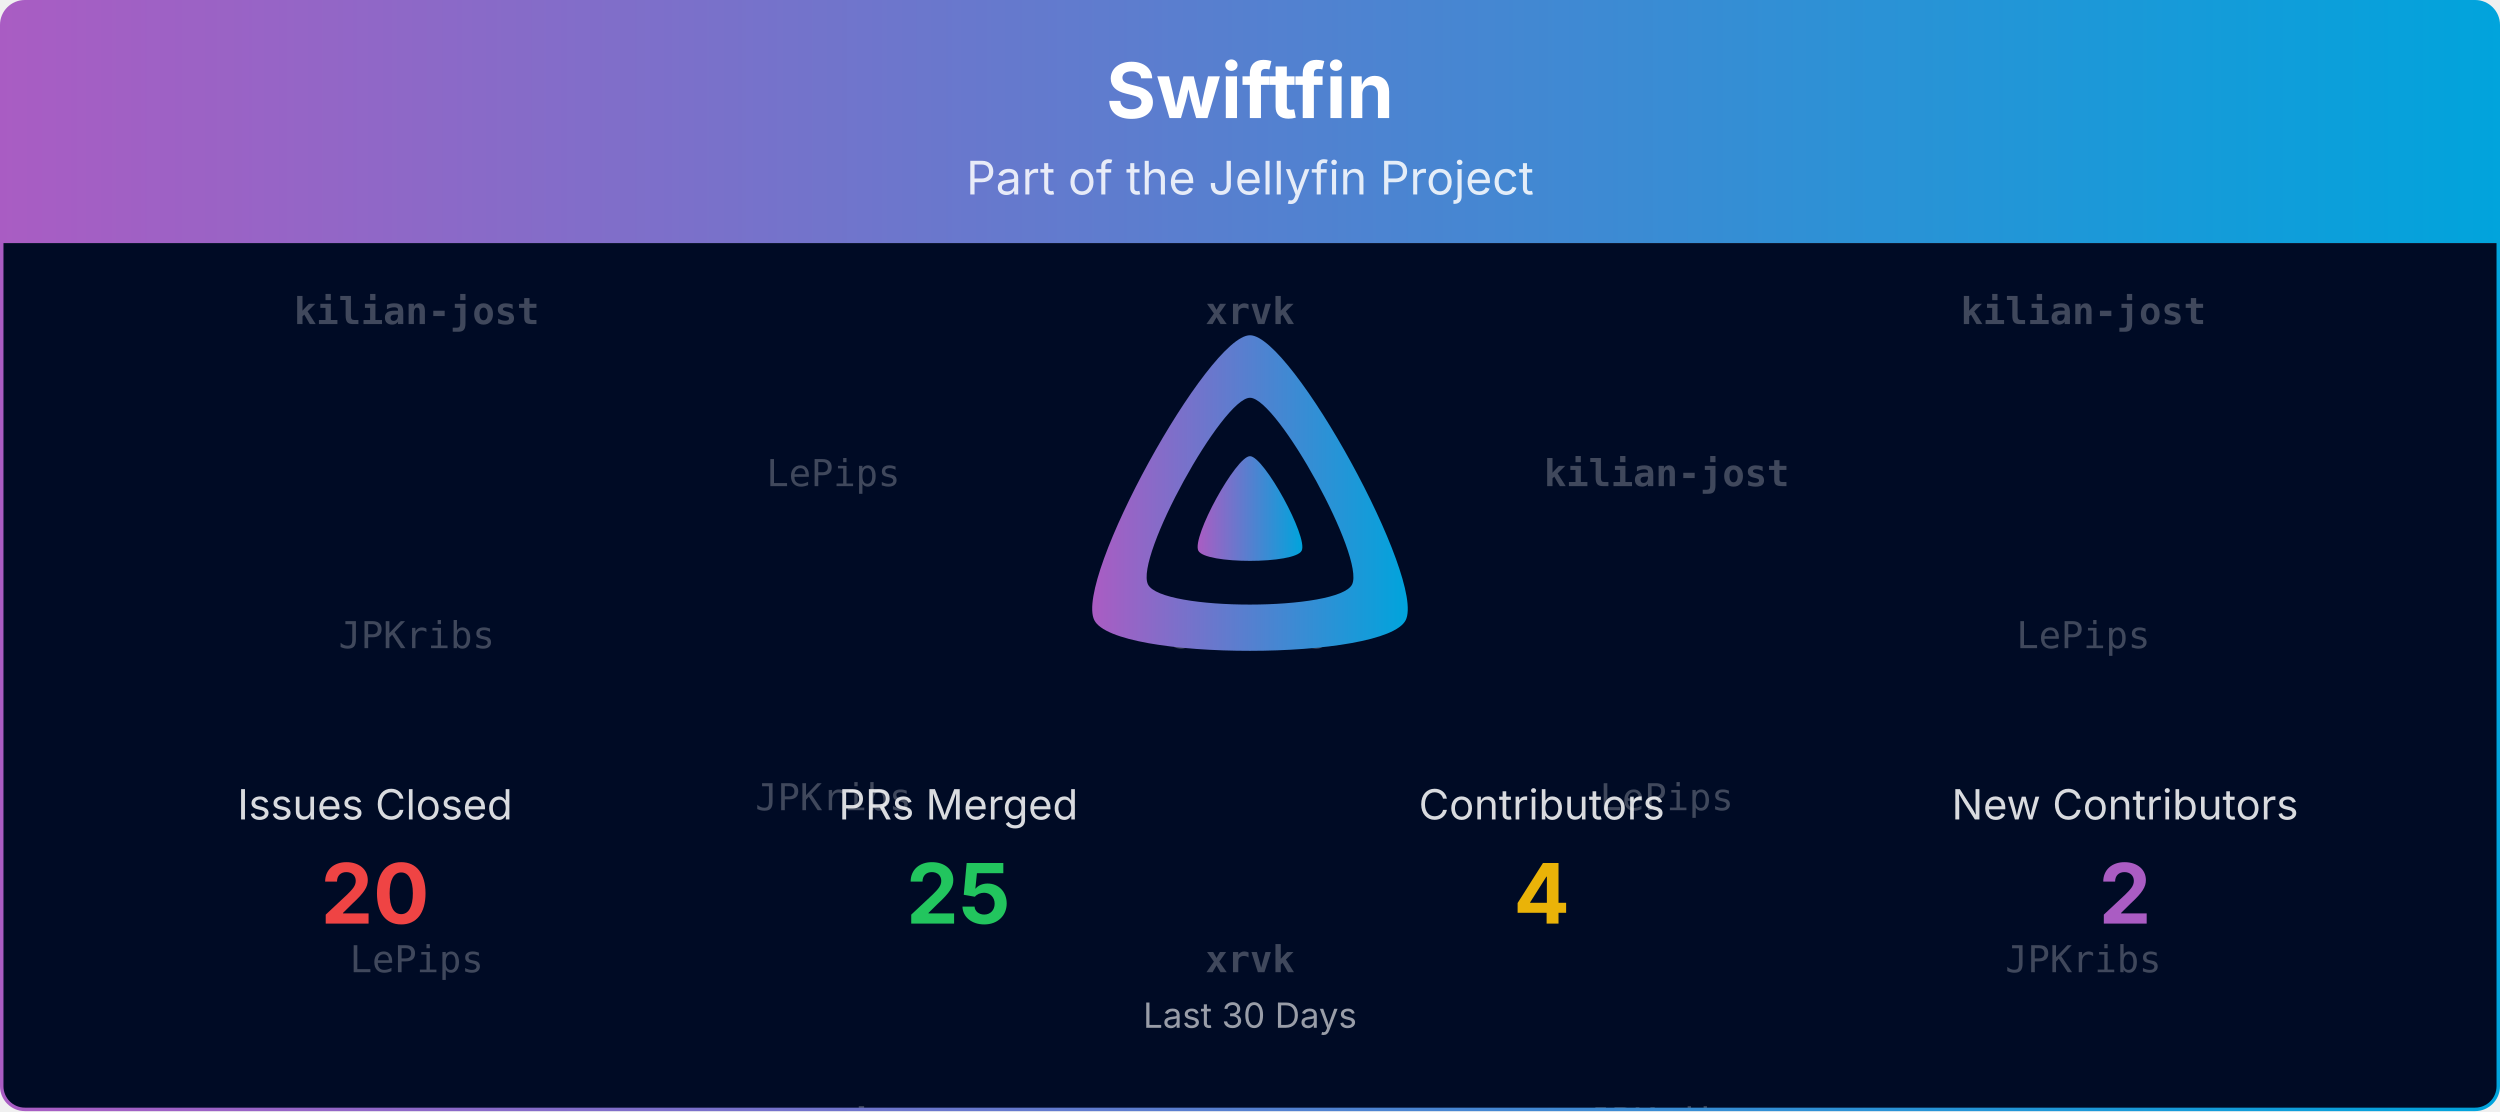
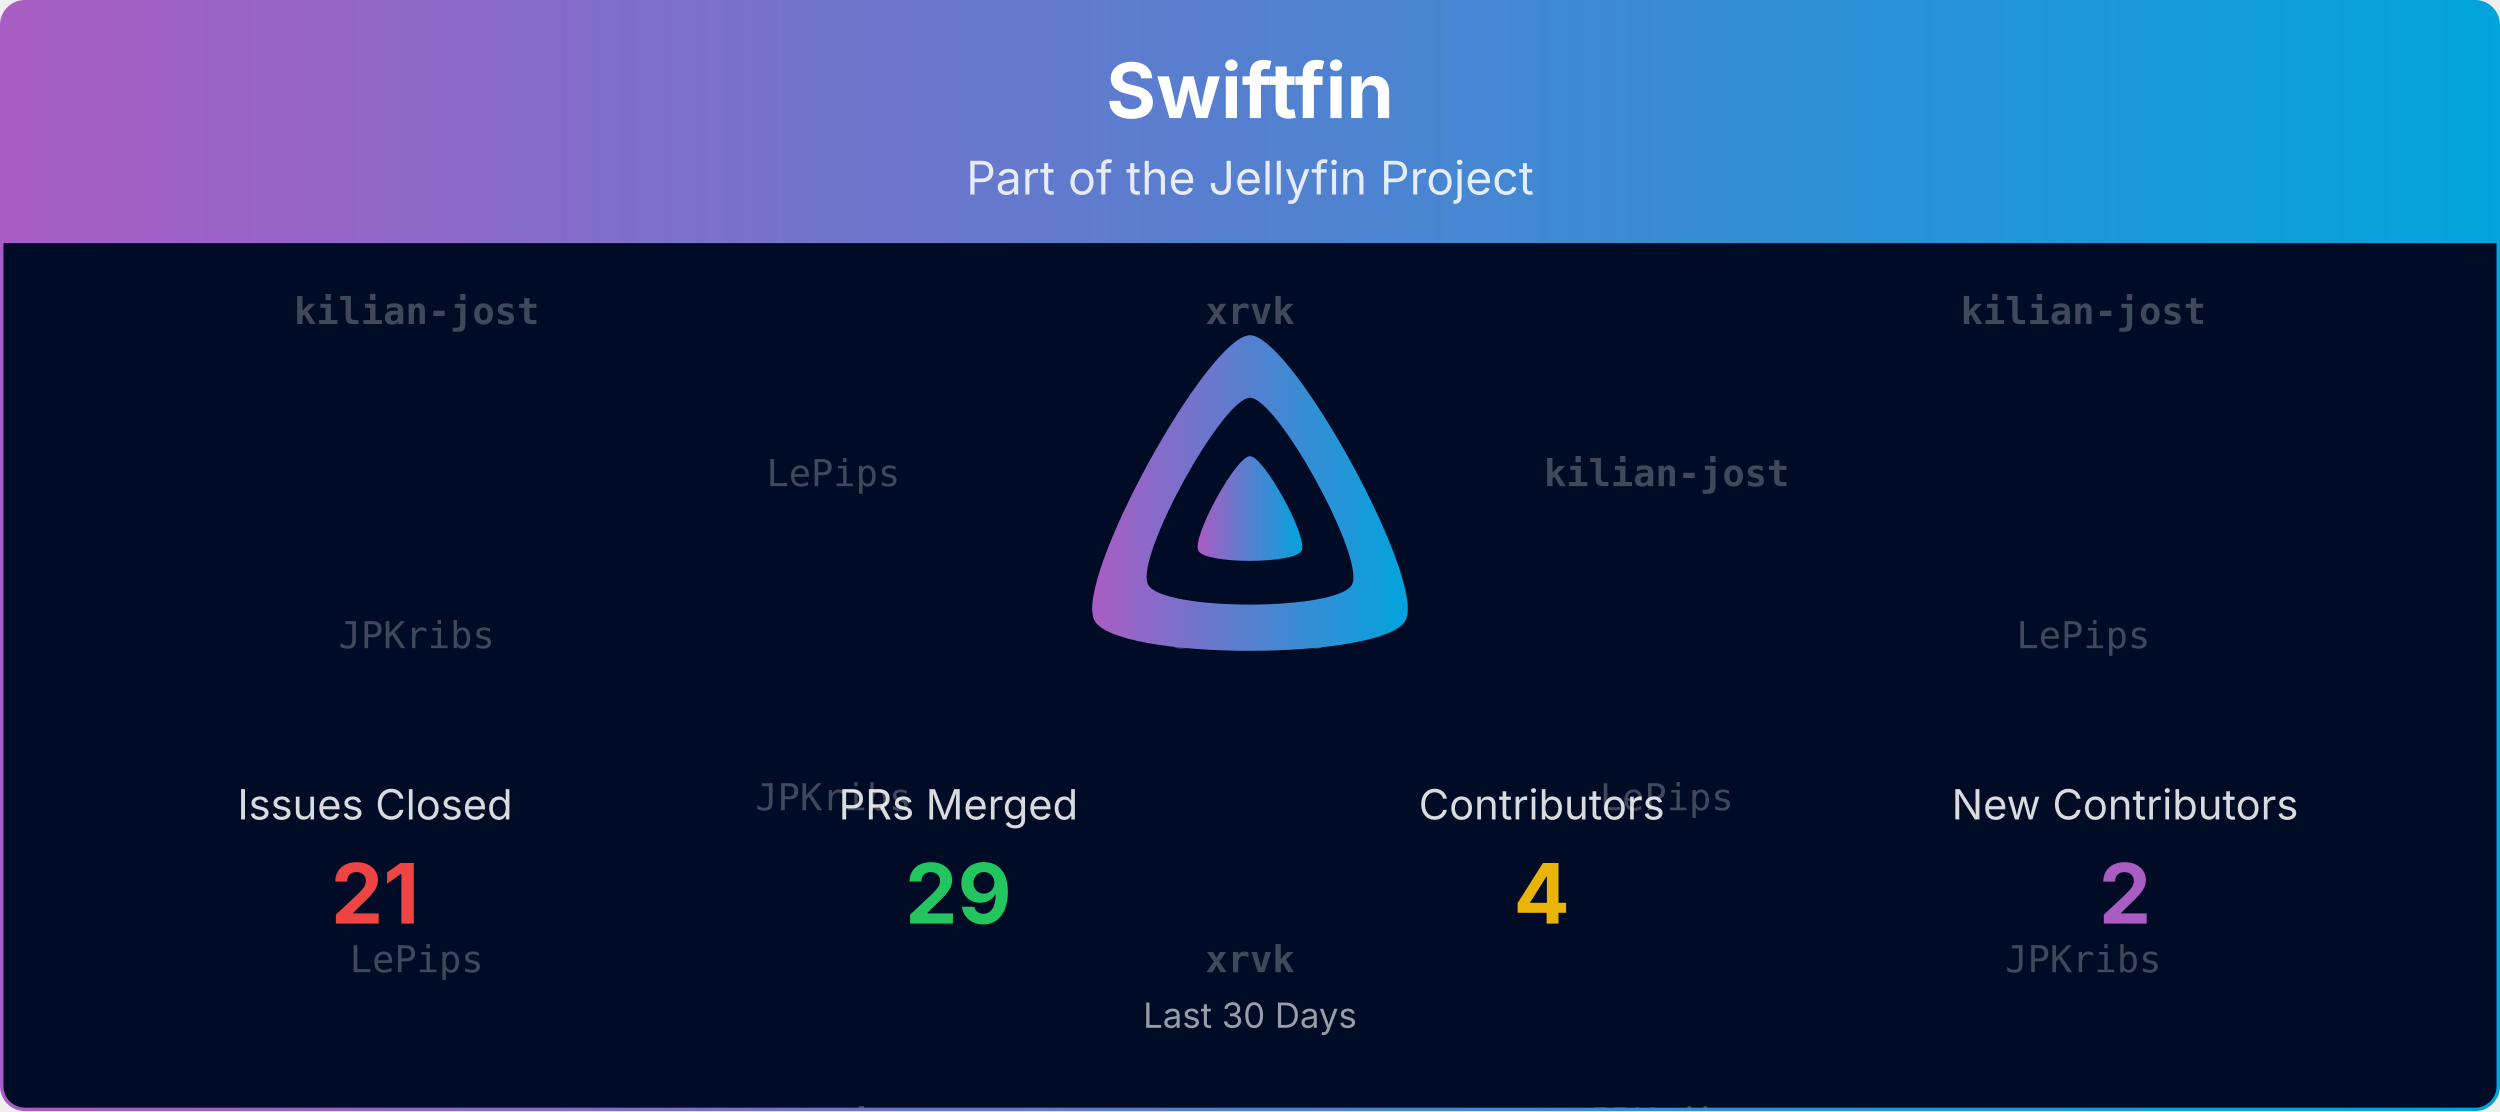
<svg xmlns="http://www.w3.org/2000/svg" viewBox="0 0 1080 480" width="100%" role="img" aria-label="Swiftfin">
  <defs>
    <linearGradient id="banner-swiftfin-grad" x1="0" y1="0" x2="1" y2="0">
      <stop offset="0%" stop-color="#AA5CC3" />
      <stop offset="100%" stop-color="#00A4DC" />
    </linearGradient>
    <clipPath id="banner-swiftfin-grad-clip">
      <rect x="0.75" y="0.75" width="1078.5" height="478.5" rx="10" ry="10" />
    </clipPath>
  </defs>
  <defs>
    <clipPath id="banner-swiftfin-grad-rain-clip">
      <rect x="0.75" y="105" width="1078.5" height="374.25" />
    </clipPath>
  </defs>
  <g clip-path="url(#banner-swiftfin-grad-clip)">
    <path d="M0.75,10.75 A10.0,10.0 0 0 1 10.75,0.75 L1069.25,0.75 A10.0,10.0 0 0 1 1079.25,10.75 L1079.25,105.00 L0.75,105.00 Z" fill="url(#banner-swiftfin-grad)" />
    <text x="540.0" y="51" text-anchor="middle" font-size="33" font-weight="700" font-family="Plus Jakarta Sans, system-ui, -apple-system, Segoe UI, sans-serif" fill="#ffffff">Swiftfin</text>
    <text x="540.0" y="84" text-anchor="middle" font-size="20" font-family="Plus Jakarta Sans, system-ui, -apple-system, Segoe UI, sans-serif" fill="#ffffff" opacity="0.85">Part of the Jellyfin Project</text>
    <rect x="0.75" y="105" width="1078.5" height="374.25" fill="#000b25" />
    <g opacity="0.25" clip-path="url(#banner-swiftfin-grad-rain-clip)" font-family="ui-monospace, SFMono-Regular, Menlo, Consolas, monospace" font-size="16" fill="#ffffff" text-anchor="middle">
      <g transform="translate(180.00,105)">
        <g>
          <animateTransform attributeName="transform" type="translate" values="0,-420;0,0" dur="10.00s" begin="-0.00s" repeatCount="indefinite" />
          <text y="35.0" font-weight="700">kilian-jost</text>
          <text y="175.0">JPKribs</text>
          <text y="315.0">LePips</text>
          <text y="455.0" font-weight="700">kilian-jost</text>
          <text y="595.0">JPKribs</text>
          <text y="735.0">LePips</text>
        </g>
      </g>
      <g transform="translate(540.00,105)">
        <g>
          <animateTransform attributeName="transform" type="translate" values="0,-420;0,0" dur="10.00s" begin="-1.91s" repeatCount="indefinite" />
          <text y="35.0" font-weight="700">xrvk</text>
          <text y="175.0">JPKribs</text>
          <text y="315.0" font-weight="700">xrvk</text>
          <text y="455.0" font-weight="700">xrvk</text>
          <text y="595.0">JPKribs</text>
          <text y="735.0" font-weight="700">xrvk</text>
        </g>
      </g>
      <g transform="translate(900.00,105)">
        <g>
          <animateTransform attributeName="transform" type="translate" values="0,-420;0,0" dur="10.00s" begin="-3.82s" repeatCount="indefinite" />
          <text y="35.0" font-weight="700">kilian-jost</text>
          <text y="175.0">LePips</text>
          <text y="315.0">JPKribs</text>
          <text y="455.0" font-weight="700">kilian-jost</text>
          <text y="595.0">LePips</text>
          <text y="735.0">JPKribs</text>
        </g>
      </g>
      <g transform="translate(360.00,105)">
        <g>
          <animateTransform attributeName="transform" type="translate" values="0,-420;0,0" dur="10.00s" begin="-5.73s" repeatCount="indefinite" />
          <text y="105.0">LePips</text>
          <text y="245.0">JPKribs</text>
          <text y="385.0" font-weight="700">xrvk</text>
          <text y="525.0">LePips</text>
          <text y="665.0">JPKribs</text>
          <text y="805.0" font-weight="700">xrvk</text>
        </g>
      </g>
      <g transform="translate(720.00,105)">
        <g>
          <animateTransform attributeName="transform" type="translate" values="0,-420;0,0" dur="10.00s" begin="-7.64s" repeatCount="indefinite" />
          <text y="105.0" font-weight="700">kilian-jost</text>
          <text y="245.0">LePips</text>
          <text y="385.0">JPKribs</text>
          <text y="525.0" font-weight="700">kilian-jost</text>
          <text y="665.0">LePips</text>
          <text y="805.0">JPKribs</text>
        </g>
      </g>
    </g>
    <g transform="translate(465.00,138.00) scale(0.29297)">
      <path fill="url(#banner-swiftfin-grad)" fill-rule="evenodd" d="M256,23.3c-61.6,0-259.8,359.4-229.6,420.1s429.3,60,459.2,0S317.6,23.3,256,23.3zM406.5,390.8c-19.6,39.3-281.1,39.8-300.9,0s110.1-275.3,150.4-275.3S426.1,351.4,406.5,390.8z" />
      <path fill="url(#banner-swiftfin-grad)" d="M256,201.6c-20.4,0-86.2,119.3-76.2,139.4s142.5,19.9,152.4,0S276.5,201.6,256,201.6z" />
    </g>
    <text x="162.0" y="354.0" text-anchor="middle" font-size="18" font-family="Plus Jakarta Sans, system-ui, -apple-system, Segoe UI, sans-serif" fill="#ffffff" opacity="0.85">Issues Closed</text>
-     <text x="162.0" y="399.0" text-anchor="middle" font-size="36" font-weight="700" font-family="Plus Jakarta Sans, system-ui, -apple-system, Segoe UI, sans-serif" fill="#ef4444">20</text>
+     <text x="162.0" y="399.0" text-anchor="middle" font-size="36" font-weight="700" font-family="Plus Jakarta Sans, system-ui, -apple-system, Segoe UI, sans-serif" fill="#ef4444">21</text>
    <text x="414.0" y="354.0" text-anchor="middle" font-size="18" font-family="Plus Jakarta Sans, system-ui, -apple-system, Segoe UI, sans-serif" fill="#ffffff" opacity="0.85">PRs Merged</text>
-     <text x="414.0" y="399.0" text-anchor="middle" font-size="36" font-weight="700" font-family="Plus Jakarta Sans, system-ui, -apple-system, Segoe UI, sans-serif" fill="#22c55e">25</text>
+     <text x="414.0" y="399.0" text-anchor="middle" font-size="36" font-weight="700" font-family="Plus Jakarta Sans, system-ui, -apple-system, Segoe UI, sans-serif" fill="#22c55e">29</text>
    <text x="666.0" y="354.0" text-anchor="middle" font-size="18" font-family="Plus Jakarta Sans, system-ui, -apple-system, Segoe UI, sans-serif" fill="#ffffff" opacity="0.85">Contributors</text>
    <text x="666.0" y="399.0" text-anchor="middle" font-size="36" font-weight="700" font-family="Plus Jakarta Sans, system-ui, -apple-system, Segoe UI, sans-serif" fill="#eab308">4</text>
    <text x="918.0" y="354.0" text-anchor="middle" font-size="18" font-family="Plus Jakarta Sans, system-ui, -apple-system, Segoe UI, sans-serif" fill="#ffffff" opacity="0.85">New Contributors</text>
    <text x="918.0" y="399.0" text-anchor="middle" font-size="36" font-weight="700" font-family="Plus Jakarta Sans, system-ui, -apple-system, Segoe UI, sans-serif" fill="#AA5CC3">2</text>
    <text x="540.0" y="444.0" text-anchor="middle" font-size="15" font-family="Plus Jakarta Sans, system-ui, -apple-system, Segoe UI, sans-serif" fill="#ffffff" opacity="0.6">Last 30 Days</text>
  </g>
  <rect x="0.75" y="0.75" width="1078.5" height="478.5" rx="10" ry="10" fill="none" stroke="url(#banner-swiftfin-grad)" stroke-width="1.5" />
</svg>
